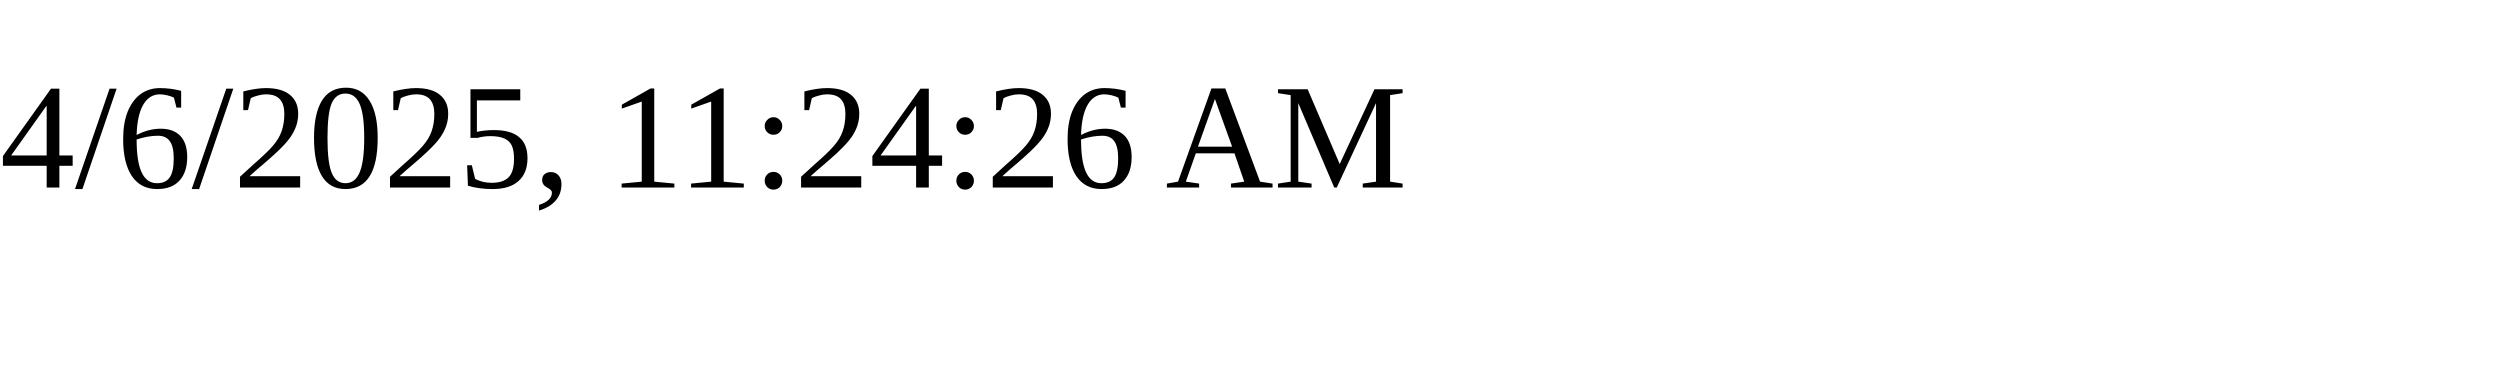
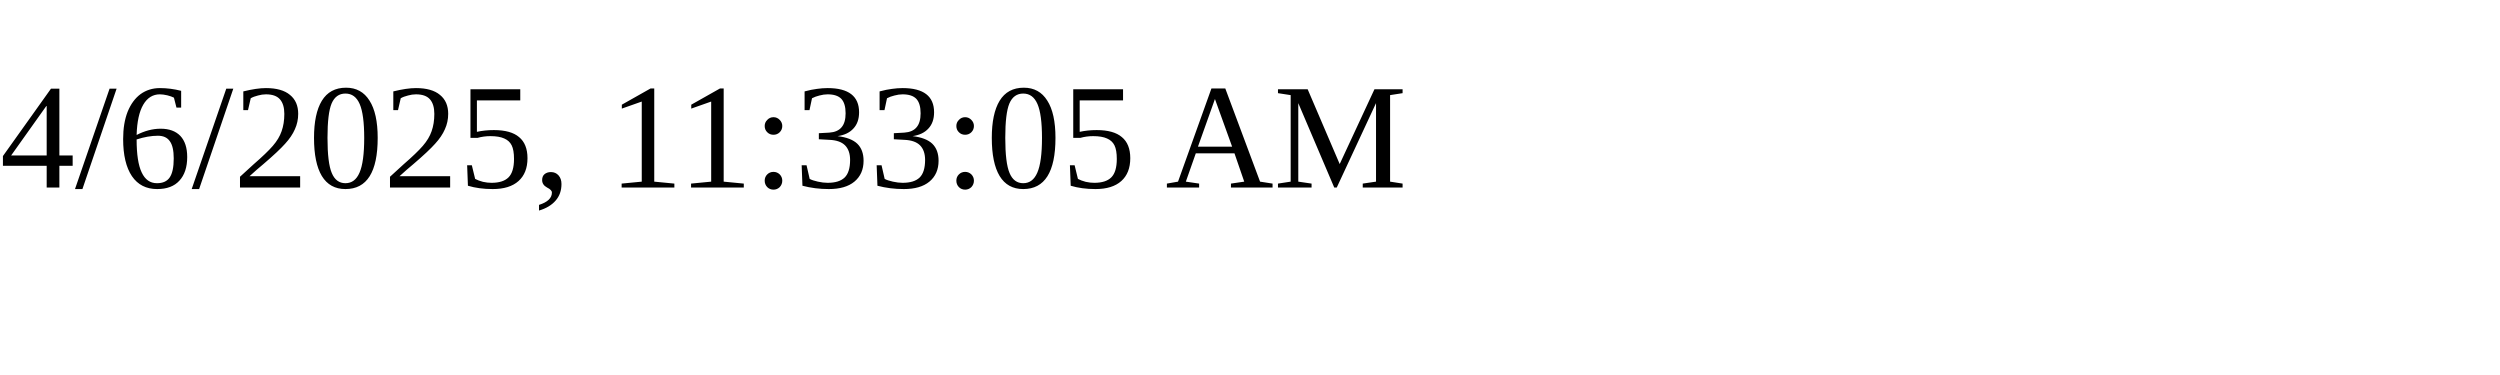
<svg xmlns="http://www.w3.org/2000/svg" height="30" width="200">
-   <text x="0" y="15">4/6/2025, 11:24:26 AM</text>
+   <text x="0" y="15">4/6/2025, 11:33:05 AM</text>
</svg>
